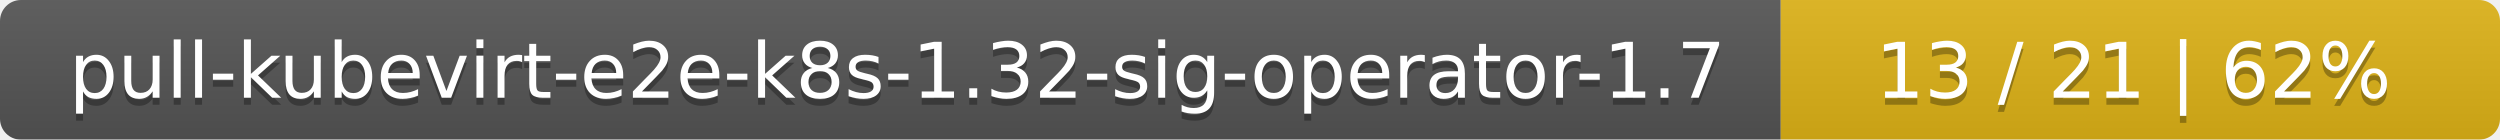
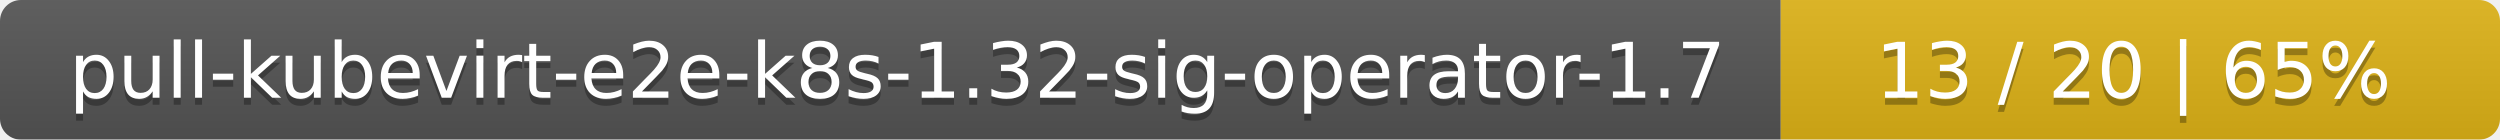
<svg xmlns="http://www.w3.org/2000/svg" width="358" height="20">
  <linearGradient id="smooth" x2="0" y2="100%">
    <stop offset="0" stop-color="#bbb" stop-opacity=".1" />
    <stop offset="1" stop-opacity=".1" />
  </linearGradient>
  <mask id="round">
    <rect width="358" height="20" rx="3" fill="#fff" />
  </mask>
  <g mask="url(#round)">
    <rect width="255" height="20" fill="#555" />
    <rect x="255" width="103" height="20" fill="#dfb317" />
    <rect width="358" height="20" fill="url(#smooth)" />
  </g>
  <g fill="#fff" text-anchor="middle" font-family="DejaVu Sans,Verdana,Geneva,sans-serif" font-size="11">
    <text x="128.5" y="15" fill="#010101" fill-opacity=".3">pull-kubevirt-e2e-k8s-1.32-sig-operator-1.7</text>
    <text x="128.5" y="14">pull-kubevirt-e2e-k8s-1.32-sig-operator-1.7</text>
-     <text x="305.5" y="15" fill="#010101" fill-opacity=".3">13 / 21    |    62%</text>
-     <text x="305.5" y="14">13 / 21    |    62%</text>
+     <text x="305.5" y="15" fill="#010101" fill-opacity=".3">13 / 20    |    65%</text>
+     <text x="305.5" y="14">13 / 20    |    65%</text>
  </g>
</svg>
